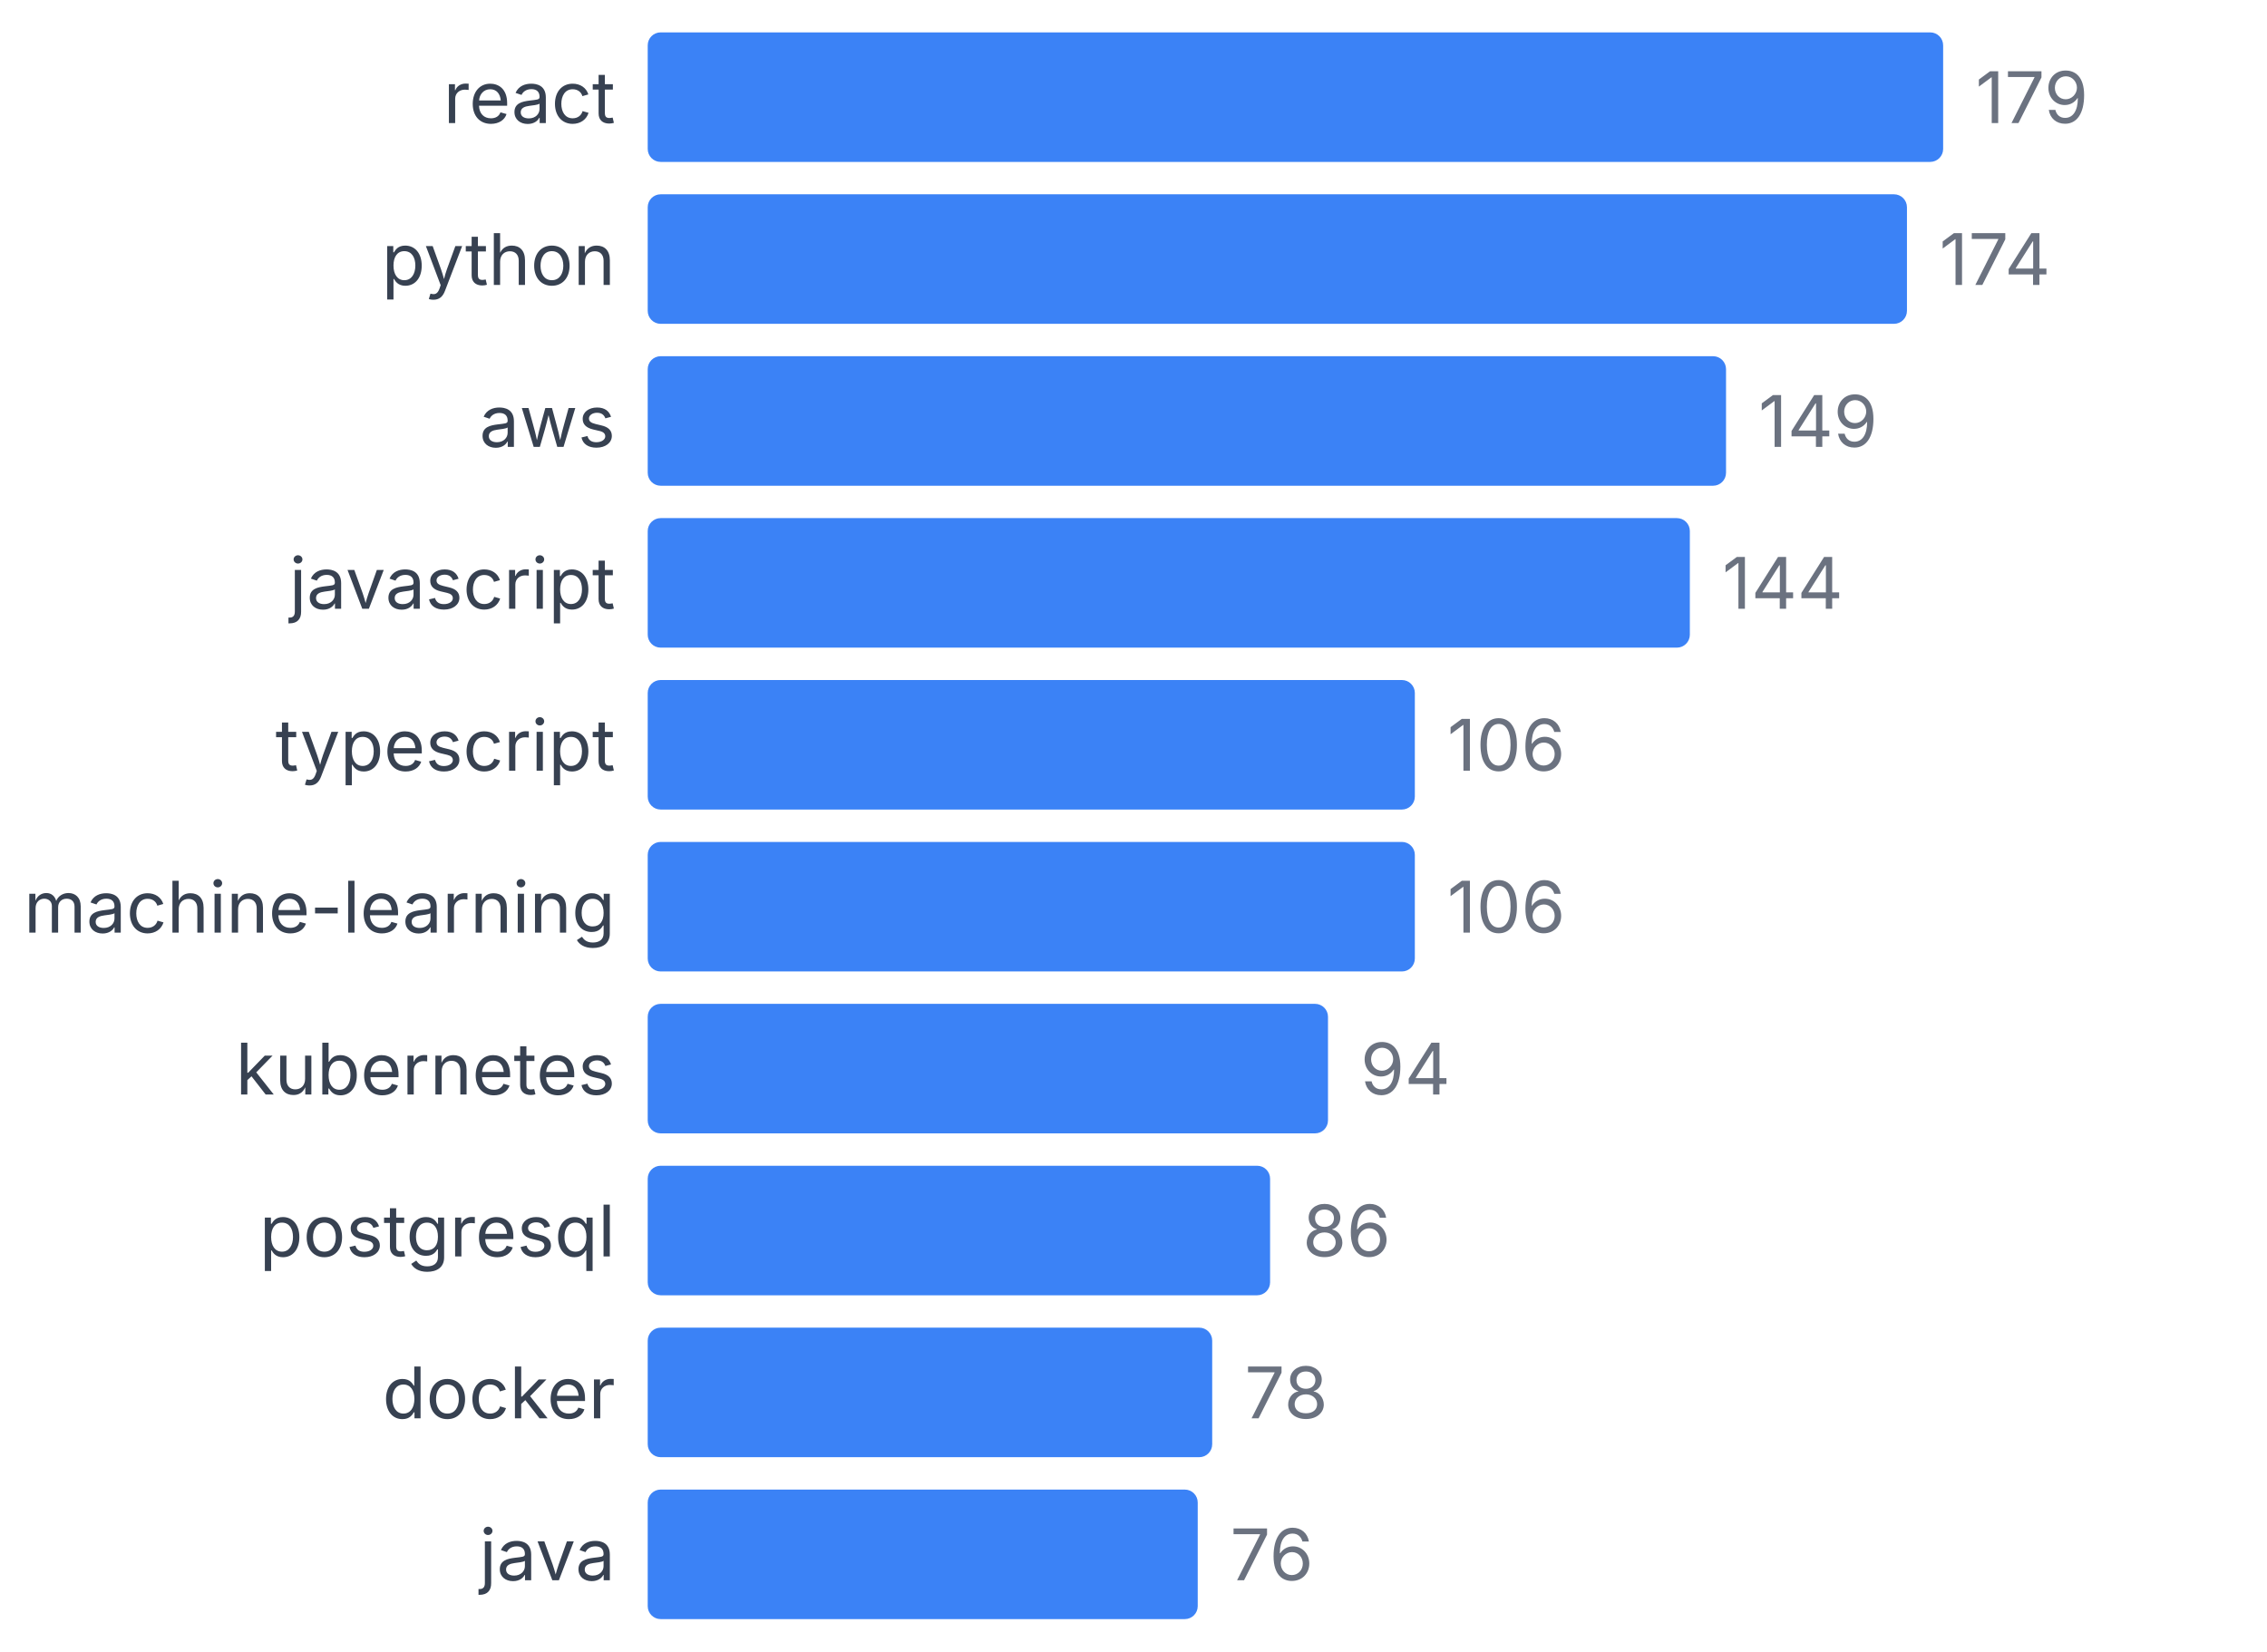
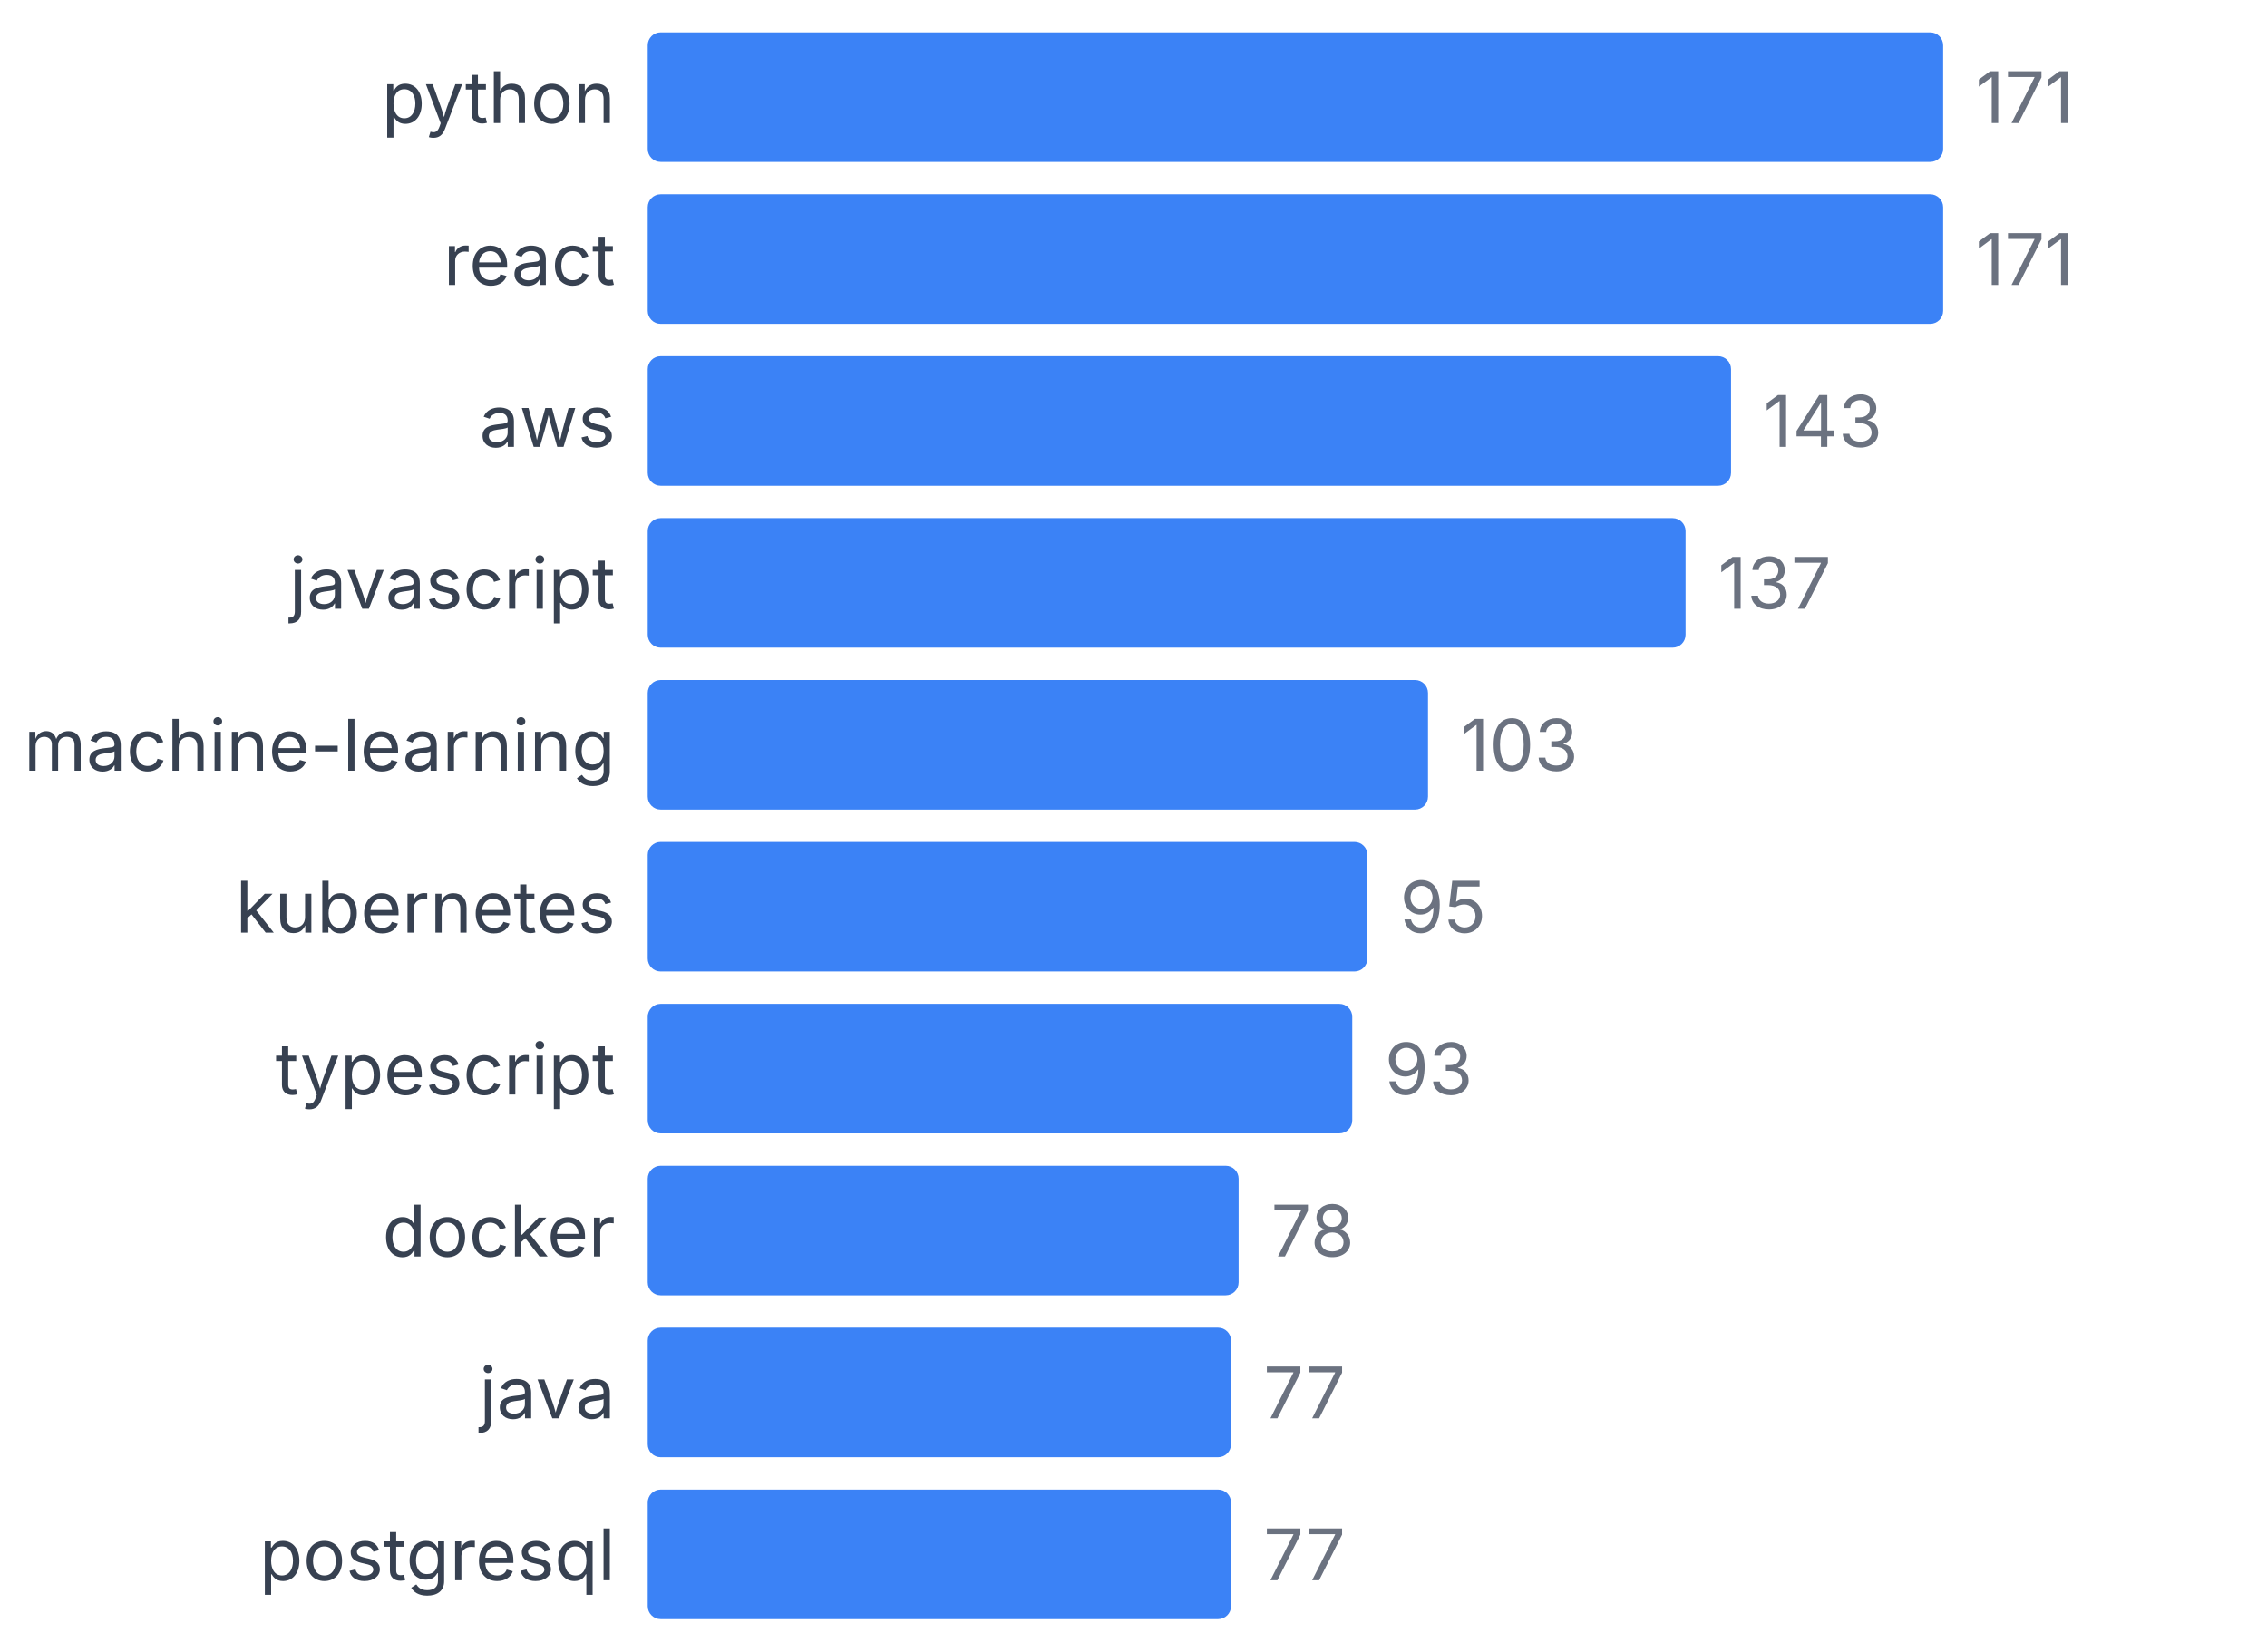
<svg xmlns="http://www.w3.org/2000/svg" width="350" height="255" viewBox="0 0 350 255">
  <style>
    text { font-family: system-ui, -apple-system, sans-serif; }
  </style>
-   <text x="95" y="19" text-anchor="end" font-size="11" fill="#374151">react</text>
+   <text x="95" y="19" text-anchor="end" font-size="11" fill="#374151">python</text>
  <rect x="100" y="5" width="200" height="20" fill="#3b82f6" rx="2" />
-   <text x="305" y="19" font-size="11" fill="#6b7280">179</text>
-   <text x="95" y="44" text-anchor="end" font-size="11" fill="#374151">python</text>
-   <rect x="100" y="30" width="194.413" height="20" fill="#3b82f6" rx="2" />
-   <text x="299.413" y="44" font-size="11" fill="#6b7280">174</text>
+   <text x="305" y="19" font-size="11" fill="#6b7280">171</text>
+   <text x="95" y="44" text-anchor="end" font-size="11" fill="#374151">react</text>
+   <rect x="100" y="30" width="200" height="20" fill="#3b82f6" rx="2" />
+   <text x="305" y="44" font-size="11" fill="#6b7280">171</text>
  <text x="95" y="69" text-anchor="end" font-size="11" fill="#374151">aws</text>
-   <rect x="100" y="55" width="166.48" height="20" fill="#3b82f6" rx="2" />
-   <text x="271.48" y="69" font-size="11" fill="#6b7280">149</text>
+   <rect x="100" y="55" width="167.251" height="20" fill="#3b82f6" rx="2" />
+   <text x="272.251" y="69" font-size="11" fill="#6b7280">143</text>
  <text x="95" y="94" text-anchor="end" font-size="11" fill="#374151">javascript</text>
-   <rect x="100" y="80" width="160.894" height="20" fill="#3b82f6" rx="2" />
-   <text x="265.894" y="94" font-size="11" fill="#6b7280">144</text>
-   <text x="95" y="119" text-anchor="end" font-size="11" fill="#374151">typescript</text>
-   <rect x="100" y="105" width="118.436" height="20" fill="#3b82f6" rx="2" />
-   <text x="223.436" y="119" font-size="11" fill="#6b7280">106</text>
-   <text x="95" y="144" text-anchor="end" font-size="11" fill="#374151">machine-learning</text>
-   <rect x="100" y="130" width="118.436" height="20" fill="#3b82f6" rx="2" />
-   <text x="223.436" y="144" font-size="11" fill="#6b7280">106</text>
-   <text x="95" y="169" text-anchor="end" font-size="11" fill="#374151">kubernetes</text>
-   <rect x="100" y="155" width="105.028" height="20" fill="#3b82f6" rx="2" />
-   <text x="210.028" y="169" font-size="11" fill="#6b7280">94</text>
-   <text x="95" y="194" text-anchor="end" font-size="11" fill="#374151">postgresql</text>
-   <rect x="100" y="180" width="96.089" height="20" fill="#3b82f6" rx="2" />
-   <text x="201.089" y="194" font-size="11" fill="#6b7280">86</text>
-   <text x="95" y="219" text-anchor="end" font-size="11" fill="#374151">docker</text>
-   <rect x="100" y="205" width="87.151" height="20" fill="#3b82f6" rx="2" />
-   <text x="192.151" y="219" font-size="11" fill="#6b7280">78</text>
-   <text x="95" y="244" text-anchor="end" font-size="11" fill="#374151">java</text>
-   <rect x="100" y="230" width="84.916" height="20" fill="#3b82f6" rx="2" />
-   <text x="189.916" y="244" font-size="11" fill="#6b7280">76</text>
+   <rect x="100" y="80" width="160.234" height="20" fill="#3b82f6" rx="2" />
+   <text x="265.234" y="94" font-size="11" fill="#6b7280">137</text>
+   <text x="95" y="119" text-anchor="end" font-size="11" fill="#374151">machine-learning</text>
+   <rect x="100" y="105" width="120.468" height="20" fill="#3b82f6" rx="2" />
+   <text x="225.468" y="119" font-size="11" fill="#6b7280">103</text>
+   <text x="95" y="144" text-anchor="end" font-size="11" fill="#374151">kubernetes</text>
+   <rect x="100" y="130" width="111.111" height="20" fill="#3b82f6" rx="2" />
+   <text x="216.111" y="144" font-size="11" fill="#6b7280">95</text>
+   <text x="95" y="169" text-anchor="end" font-size="11" fill="#374151">typescript</text>
+   <rect x="100" y="155" width="108.772" height="20" fill="#3b82f6" rx="2" />
+   <text x="213.772" y="169" font-size="11" fill="#6b7280">93</text>
+   <text x="95" y="194" text-anchor="end" font-size="11" fill="#374151">docker</text>
+   <rect x="100" y="180" width="91.228" height="20" fill="#3b82f6" rx="2" />
+   <text x="196.228" y="194" font-size="11" fill="#6b7280">78</text>
+   <text x="95" y="219" text-anchor="end" font-size="11" fill="#374151">java</text>
+   <rect x="100" y="205" width="90.058" height="20" fill="#3b82f6" rx="2" />
+   <text x="195.058" y="219" font-size="11" fill="#6b7280">77</text>
+   <text x="95" y="244" text-anchor="end" font-size="11" fill="#374151">postgresql</text>
+   <rect x="100" y="230" width="90.058" height="20" fill="#3b82f6" rx="2" />
+   <text x="195.058" y="244" font-size="11" fill="#6b7280">77</text>
</svg>
